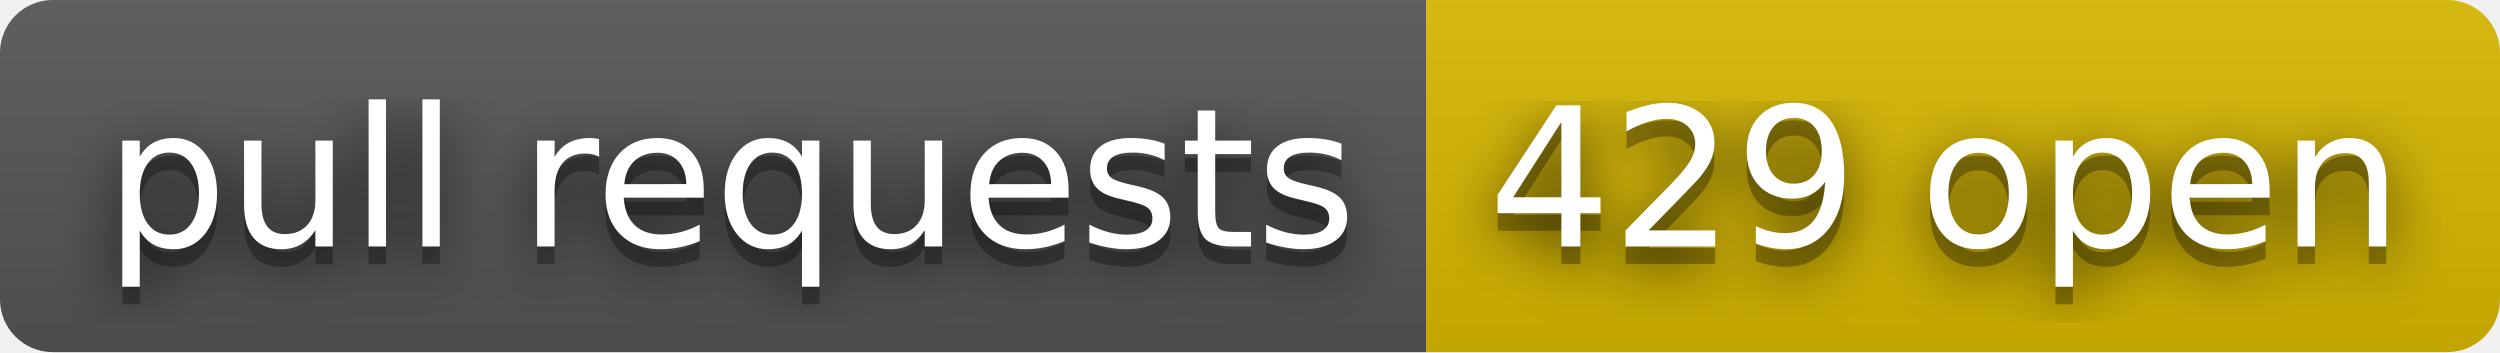
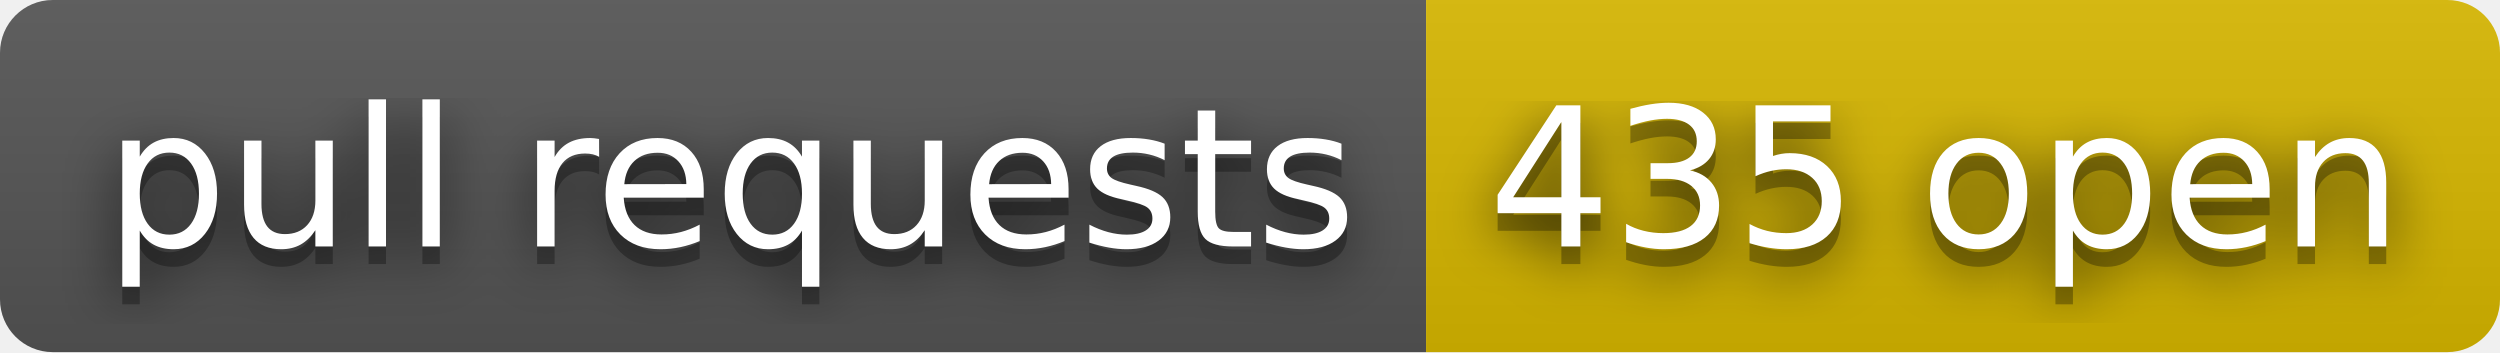
- <svg xmlns="http://www.w3.org/2000/svg" width="142" height="20" role="img" aria-label="pull requests: 429 open">
+ <svg xmlns="http://www.w3.org/2000/svg" width="142" height="20" role="img" aria-label="pull requests: 435 open">
  <filter id="blur">
    <feGaussianBlur stdDeviation="16" />
  </filter>
  <linearGradient id="s" x2="0" y2="100%">
    <stop offset="0" stop-color="#bbb" stop-opacity=".1" />
    <stop offset="1" stop-opacity=".1" />
  </linearGradient>
  <clipPath id="r">
    <rect width="142" height="20" rx="3" />
  </clipPath>
  <g clip-path="url(#r)">
    <rect width="81" height="20" fill="#555" />
    <rect x="81" width="61" height="20" fill="#d8b800" />
    <rect width="142" height="20" fill="url(#s)" />
  </g>
  <g fill="#fff" text-anchor="middle" font-family="Verdana,Geneva,DejaVu Sans,sans-serif" text-rendering="geometricPrecision" font-size="110">
    <g transform="scale(.1)">
      <g aria-hidden="true" fill="#010101">
        <text x="415" y="150" fill-opacity=".8" filter="url(#blur)" textLength="710">pull requests</text>
        <text x="415" y="150" fill-opacity=".3" textLength="710">pull requests</text>
      </g>
      <text x="415" y="140" textLength="710">pull requests</text>
    </g>
    <g transform="scale(.1)">
      <g aria-hidden="true" fill="#010101">
-         <text x="1105" y="150" fill-opacity=".8" filter="url(#blur)" textLength="510">429 open</text>
-         <text x="1105" y="150" fill-opacity=".3" textLength="510">429 open</text>
+         <text x="1105" y="150" fill-opacity=".8" filter="url(#blur)" textLength="510">435 open</text>
+         <text x="1105" y="150" fill-opacity=".3" textLength="510">435 open</text>
      </g>
-       <text x="1105" y="140" textLength="510">429 open</text>
+       <text x="1105" y="140" textLength="510">435 open</text>
    </g>
  </g>
</svg>
